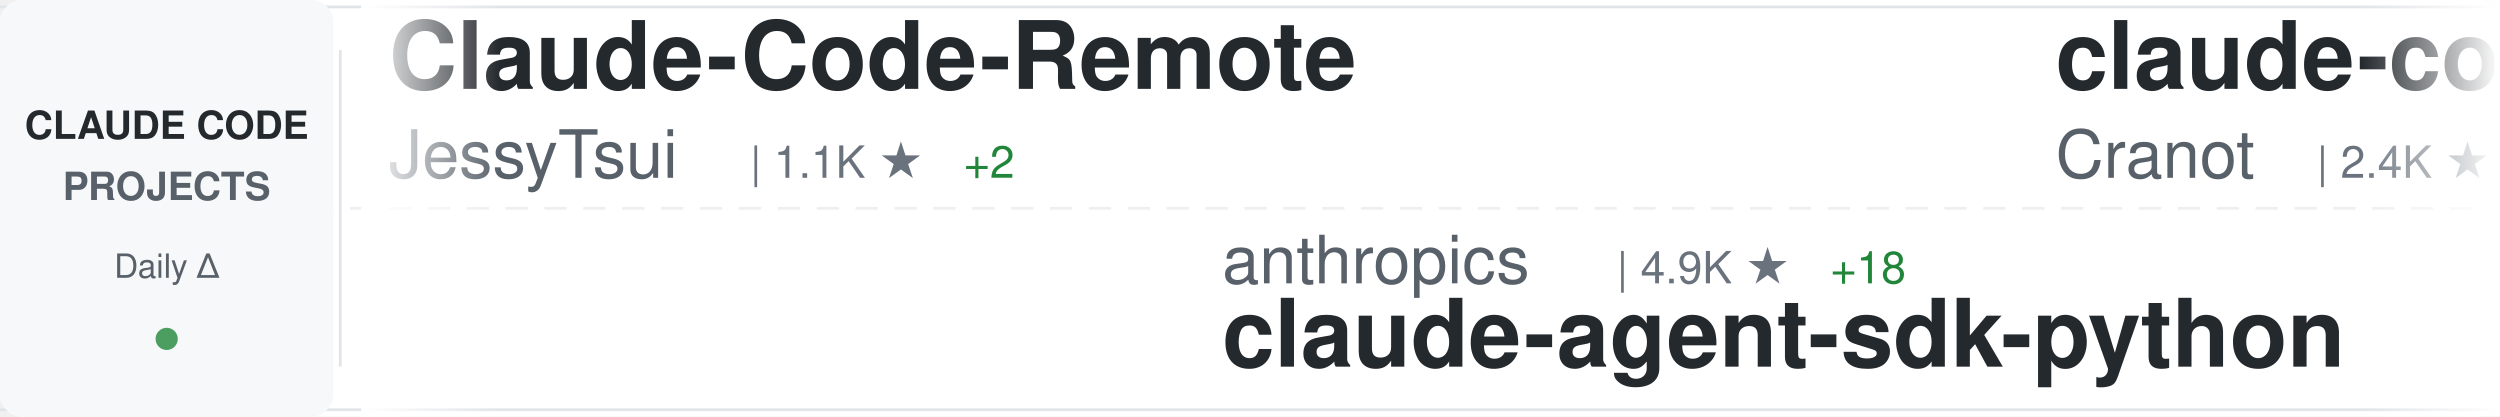
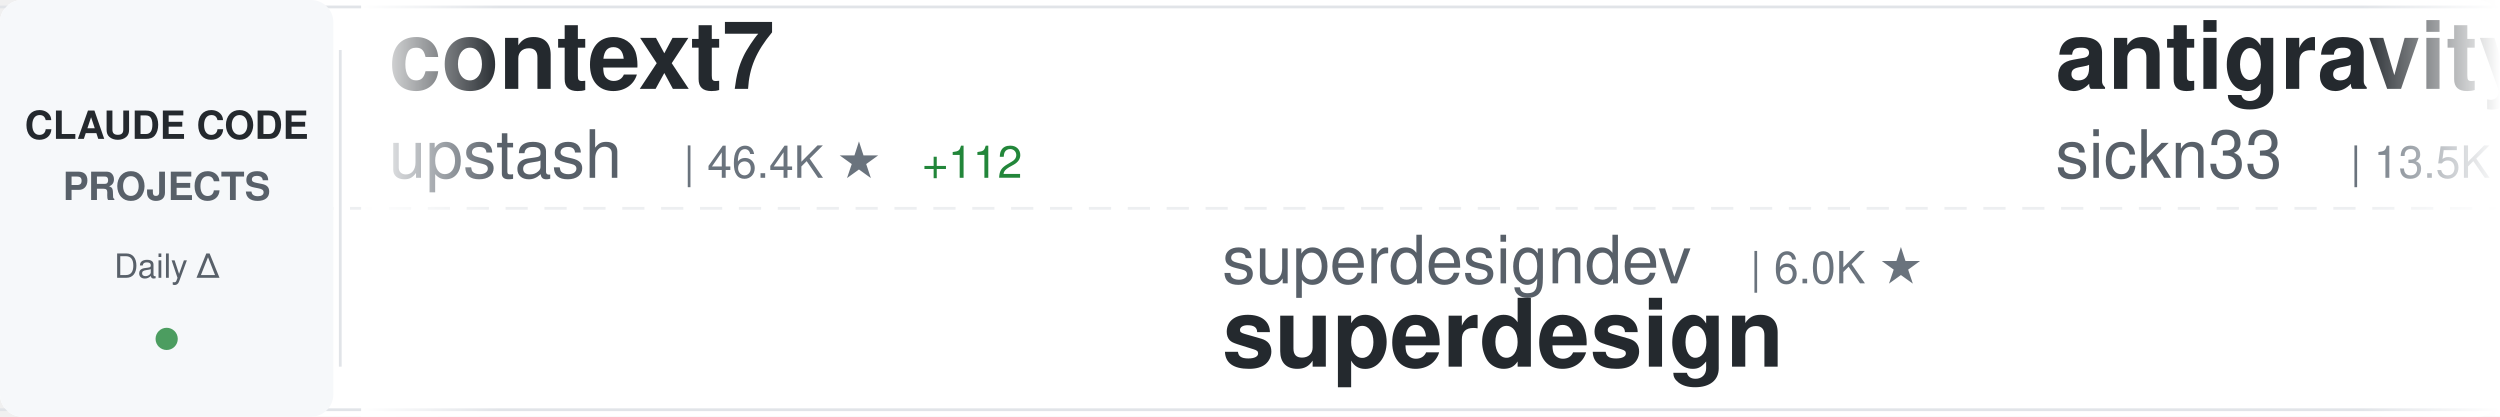
<svg xmlns="http://www.w3.org/2000/svg" width="900" height="150">
  <defs>
    <linearGradient id="awesomeLeftFade" x1="0%" y1="0%" x2="100%" y2="0%">
      <stop offset="0%" style="stop-color:#ffffff;stop-opacity:1" />
      <stop offset="100%" style="stop-color:#ffffff;stop-opacity:0" />
    </linearGradient>
    <linearGradient id="awesomeRightFade" x1="0%" y1="0%" x2="100%" y2="0%">
      <stop offset="0%" style="stop-color:#ffffff;stop-opacity:0" />
      <stop offset="100%" style="stop-color:#ffffff;stop-opacity:1" />
    </linearGradient>
  </defs>
  <rect width="900" height="150" fill="#ffffff" rx="8" />
  <rect x="0" y="2" width="900" height="1" fill="#e1e4e8" />
  <rect x="0" y="147" width="900" height="1" fill="#e1e4e8" />
  <line x1="0" y1="75" x2="900" y2="75" stroke="#e1e4e8" stroke-width="1" stroke-dasharray="8 6" opacity="0.6" />
  <rect x="0" y="0" width="120" height="150" fill="#f6f8fa" rx="8" />
  <text x="60" y="50" font-family="-apple-system, BlinkMacSystemFont, 'Segoe UI', Helvetica, Arial, sans-serif" font-size="14" font-weight="600" fill="#24292e" text-anchor="middle">CLAUDE CODE</text>
  <text x="60" y="72" font-family="-apple-system, BlinkMacSystemFont, 'Segoe UI', Helvetica, Arial, sans-serif" font-size="14" font-weight="600" fill="#586069" text-anchor="middle">PROJECTS</text>
  <text x="60" y="100" font-family="-apple-system, BlinkMacSystemFont, 'Segoe UI', Helvetica, Arial, sans-serif" font-size="12" font-weight="500" fill="#586069" text-anchor="middle">Daily Δ</text>
  <circle cx="60" cy="122" r="4" fill="#22863a" opacity="0.8" />
  <rect x="122" y="18" width="1" height="114" fill="#e1e4e8" />
  <clipPath id="awesomeTickerClip">
    <rect x="130" y="0" width="770" height="150" />
  </clipPath>
  <g clip-path="url(#awesomeTickerClip)">
    <g id="awesomeTickerItems">
      <animateTransform attributeName="transform" attributeType="XML" type="translate" from="0 0" to="-3000 0" dur="54s" repeatCount="indefinite" />
      <g transform="translate(0, 0)">
-         <text x="140" y="32" font-family="-apple-system, BlinkMacSystemFont, 'Segoe UI', Helvetica, Arial, sans-serif" font-size="34" font-weight="600" fill="#24292e">Claude-Code-Remote</text>
-         <text x="140" y="64" font-family="-apple-system, BlinkMacSystemFont, 'Segoe UI', Helvetica, Arial, sans-serif" font-size="24" font-weight="400" fill="#586069">JessyTsui</text>
-         <text x="270" y="64" font-family="-apple-system, BlinkMacSystemFont, 'Segoe UI', Helvetica, Arial, sans-serif" font-size="16" font-weight="500" fill="#6a737d">| 1.1K ★</text>
-         <text x="347" y="64" font-family="-apple-system, BlinkMacSystemFont, 'Segoe UI', Helvetica, Arial, sans-serif" font-size="16" font-weight="500" fill="#22863a"> +2</text>
+         <text x="140" y="32" font-family="-apple-system, BlinkMacSystemFont, 'Segoe UI', Helvetica, Arial, sans-serif" font-size="34" font-weight="600" fill="#24292e">context7</text>
+         <text x="140" y="64" font-family="-apple-system, BlinkMacSystemFont, 'Segoe UI', Helvetica, Arial, sans-serif" font-size="24" font-weight="400" fill="#586069">upstash</text>
+         <text x="246" y="64" font-family="-apple-system, BlinkMacSystemFont, 'Segoe UI', Helvetica, Arial, sans-serif" font-size="16" font-weight="500" fill="#6a737d">| 46.4K ★</text>
+         <text x="332" y="64" font-family="-apple-system, BlinkMacSystemFont, 'Segoe UI', Helvetica, Arial, sans-serif" font-size="16" font-weight="500" fill="#22863a"> +112</text>
      </g>
      <g transform="translate(300, 0)">
-         <text x="140" y="102" font-family="-apple-system, BlinkMacSystemFont, 'Segoe UI', Helvetica, Arial, sans-serif" font-size="24" font-weight="400" fill="#586069">anthropics</text>
-         <text x="282" y="102" font-family="-apple-system, BlinkMacSystemFont, 'Segoe UI', Helvetica, Arial, sans-serif" font-size="16" font-weight="500" fill="#6a737d">| 4.9K ★</text>
-         <text x="359" y="102" font-family="-apple-system, BlinkMacSystemFont, 'Segoe UI', Helvetica, Arial, sans-serif" font-size="16" font-weight="500" fill="#22863a"> +18</text>
-         <text x="140" y="132" font-family="-apple-system, BlinkMacSystemFont, 'Segoe UI', Helvetica, Arial, sans-serif" font-size="34" font-weight="600" fill="#24292e">claude-agent-sdk-python</text>
+         <text x="140" y="102" font-family="-apple-system, BlinkMacSystemFont, 'Segoe UI', Helvetica, Arial, sans-serif" font-size="24" font-weight="400" fill="#586069">superdesigndev</text>
+         <text x="330" y="102" font-family="-apple-system, BlinkMacSystemFont, 'Segoe UI', Helvetica, Arial, sans-serif" font-size="16" font-weight="500" fill="#6a737d">| 6.0K ★</text>
+         <text x="140" y="132" font-family="-apple-system, BlinkMacSystemFont, 'Segoe UI', Helvetica, Arial, sans-serif" font-size="34" font-weight="600" fill="#24292e">superdesign</text>
      </g>
      <g transform="translate(600, 0)">
-         <text x="140" y="32" font-family="-apple-system, BlinkMacSystemFont, 'Segoe UI', Helvetica, Arial, sans-serif" font-size="34" font-weight="600" fill="#24292e">claude-code-guide</text>
-         <text x="140" y="64" font-family="-apple-system, BlinkMacSystemFont, 'Segoe UI', Helvetica, Arial, sans-serif" font-size="24" font-weight="400" fill="#586069">Cranot</text>
-         <text x="234" y="64" font-family="-apple-system, BlinkMacSystemFont, 'Segoe UI', Helvetica, Arial, sans-serif" font-size="16" font-weight="500" fill="#6a737d">| 2.4K ★</text>
-         <text x="311" y="64" font-family="-apple-system, BlinkMacSystemFont, 'Segoe UI', Helvetica, Arial, sans-serif" font-size="16" font-weight="500" fill="#22863a"> +2</text>
+         <text x="140" y="32" font-family="-apple-system, BlinkMacSystemFont, 'Segoe UI', Helvetica, Arial, sans-serif" font-size="34" font-weight="600" fill="#24292e">antigravity-awesome-skil...</text>
+         <text x="140" y="64" font-family="-apple-system, BlinkMacSystemFont, 'Segoe UI', Helvetica, Arial, sans-serif" font-size="24" font-weight="400" fill="#586069">sickn33</text>
+         <text x="246" y="64" font-family="-apple-system, BlinkMacSystemFont, 'Segoe UI', Helvetica, Arial, sans-serif" font-size="16" font-weight="500" fill="#6a737d">| 13.5K ★</text>
+         <text x="332" y="64" font-family="-apple-system, BlinkMacSystemFont, 'Segoe UI', Helvetica, Arial, sans-serif" font-size="16" font-weight="500" fill="#22863a"> +311</text>
      </g>
      <g transform="translate(900, 0)">
-         <text x="140" y="102" font-family="-apple-system, BlinkMacSystemFont, 'Segoe UI', Helvetica, Arial, sans-serif" font-size="24" font-weight="400" fill="#586069">manzaltu</text>
-         <text x="258" y="102" font-family="-apple-system, BlinkMacSystemFont, 'Segoe UI', Helvetica, Arial, sans-serif" font-size="16" font-weight="500" fill="#6a737d">| 1.4K ★</text>
-         <text x="335" y="102" font-family="-apple-system, BlinkMacSystemFont, 'Segoe UI', Helvetica, Arial, sans-serif" font-size="16" font-weight="500" fill="#22863a"> +6</text>
-         <text x="140" y="132" font-family="-apple-system, BlinkMacSystemFont, 'Segoe UI', Helvetica, Arial, sans-serif" font-size="34" font-weight="600" fill="#24292e">claude-code-ide.el</text>
+         <text x="140" y="102" font-family="-apple-system, BlinkMacSystemFont, 'Segoe UI', Helvetica, Arial, sans-serif" font-size="24" font-weight="400" fill="#586069">disler</text>
+         <text x="234" y="102" font-family="-apple-system, BlinkMacSystemFont, 'Segoe UI', Helvetica, Arial, sans-serif" font-size="16" font-weight="500" fill="#6a737d">| 3.1K ★</text>
+         <text x="311" y="102" font-family="-apple-system, BlinkMacSystemFont, 'Segoe UI', Helvetica, Arial, sans-serif" font-size="16" font-weight="500" fill="#22863a"> +8</text>
+         <text x="140" y="132" font-family="-apple-system, BlinkMacSystemFont, 'Segoe UI', Helvetica, Arial, sans-serif" font-size="34" font-weight="600" fill="#24292e">claude-code-hooks-master...</text>
      </g>
      <g transform="translate(1200, 0)">
-         <text x="140" y="32" font-family="-apple-system, BlinkMacSystemFont, 'Segoe UI', Helvetica, Arial, sans-serif" font-size="34" font-weight="600" fill="#24292e">claude-code-hooks-master...</text>
-         <text x="140" y="64" font-family="-apple-system, BlinkMacSystemFont, 'Segoe UI', Helvetica, Arial, sans-serif" font-size="24" font-weight="400" fill="#586069">disler</text>
-         <text x="234" y="64" font-family="-apple-system, BlinkMacSystemFont, 'Segoe UI', Helvetica, Arial, sans-serif" font-size="16" font-weight="500" fill="#6a737d">| 3.1K ★</text>
-         <text x="311" y="64" font-family="-apple-system, BlinkMacSystemFont, 'Segoe UI', Helvetica, Arial, sans-serif" font-size="16" font-weight="500" fill="#22863a"> +10</text>
+         <text x="140" y="32" font-family="-apple-system, BlinkMacSystemFont, 'Segoe UI', Helvetica, Arial, sans-serif" font-size="34" font-weight="600" fill="#24292e">vibe-kanban</text>
+         <text x="140" y="64" font-family="-apple-system, BlinkMacSystemFont, 'Segoe UI', Helvetica, Arial, sans-serif" font-size="24" font-weight="400" fill="#586069">BloopAI</text>
+         <text x="246" y="64" font-family="-apple-system, BlinkMacSystemFont, 'Segoe UI', Helvetica, Arial, sans-serif" font-size="16" font-weight="500" fill="#6a737d">| 21.5K ★</text>
+         <text x="332" y="64" font-family="-apple-system, BlinkMacSystemFont, 'Segoe UI', Helvetica, Arial, sans-serif" font-size="16" font-weight="500" fill="#22863a"> +48</text>
      </g>
      <g transform="translate(1500, 0)">
-         <text x="140" y="102" font-family="-apple-system, BlinkMacSystemFont, 'Segoe UI', Helvetica, Arial, sans-serif" font-size="24" font-weight="400" fill="#586069">anomalyco</text>
-         <text x="270" y="102" font-family="-apple-system, BlinkMacSystemFont, 'Segoe UI', Helvetica, Arial, sans-serif" font-size="16" font-weight="500" fill="#6a737d">| 107.8K ★</text>
-         <text x="365" y="102" font-family="-apple-system, BlinkMacSystemFont, 'Segoe UI', Helvetica, Arial, sans-serif" font-size="16" font-weight="500" fill="#22863a"> +533</text>
-         <text x="140" y="132" font-family="-apple-system, BlinkMacSystemFont, 'Segoe UI', Helvetica, Arial, sans-serif" font-size="34" font-weight="600" fill="#24292e">opencode</text>
+         <text x="140" y="102" font-family="-apple-system, BlinkMacSystemFont, 'Segoe UI', Helvetica, Arial, sans-serif" font-size="24" font-weight="400" fill="#586069">revfactory</text>
+         <text x="282" y="102" font-family="-apple-system, BlinkMacSystemFont, 'Segoe UI', Helvetica, Arial, sans-serif" font-size="16" font-weight="500" fill="#6a737d">| 755 ★</text>
+         <text x="140" y="132" font-family="-apple-system, BlinkMacSystemFont, 'Segoe UI', Helvetica, Arial, sans-serif" font-size="34" font-weight="600" fill="#24292e">claude-code-mastering</text>
      </g>
      <g transform="translate(1800, 0)">
        <text x="140" y="32" font-family="-apple-system, BlinkMacSystemFont, 'Segoe UI', Helvetica, Arial, sans-serif" font-size="34" font-weight="600" fill="#24292e">claude-code-viewer</text>
        <text x="140" y="64" font-family="-apple-system, BlinkMacSystemFont, 'Segoe UI', Helvetica, Arial, sans-serif" font-size="24" font-weight="400" fill="#586069">d-kimuson</text>
-         <text x="270" y="64" font-family="-apple-system, BlinkMacSystemFont, 'Segoe UI', Helvetica, Arial, sans-serif" font-size="16" font-weight="500" fill="#6a737d">| 899 ★</text>
+         <text x="270" y="64" font-family="-apple-system, BlinkMacSystemFont, 'Segoe UI', Helvetica, Arial, sans-serif" font-size="16" font-weight="500" fill="#6a737d">| 900 ★</text>
        <text x="338" y="64" font-family="-apple-system, BlinkMacSystemFont, 'Segoe UI', Helvetica, Arial, sans-serif" font-size="16" font-weight="500" fill="#22863a"> +4</text>
      </g>
      <g transform="translate(2100, 0)">
-         <text x="140" y="102" font-family="-apple-system, BlinkMacSystemFont, 'Segoe UI', Helvetica, Arial, sans-serif" font-size="24" font-weight="400" fill="#586069">Yuyz0112</text>
-         <text x="258" y="102" font-family="-apple-system, BlinkMacSystemFont, 'Segoe UI', Helvetica, Arial, sans-serif" font-size="16" font-weight="500" fill="#6a737d">| 2.1K ★</text>
-         <text x="335" y="102" font-family="-apple-system, BlinkMacSystemFont, 'Segoe UI', Helvetica, Arial, sans-serif" font-size="16" font-weight="500" fill="#22863a"> +2</text>
-         <text x="140" y="132" font-family="-apple-system, BlinkMacSystemFont, 'Segoe UI', Helvetica, Arial, sans-serif" font-size="34" font-weight="600" fill="#24292e">claude-code-reverse</text>
+         <text x="140" y="102" font-family="-apple-system, BlinkMacSystemFont, 'Segoe UI', Helvetica, Arial, sans-serif" font-size="24" font-weight="400" fill="#586069">trailofbits</text>
+         <text x="294" y="102" font-family="-apple-system, BlinkMacSystemFont, 'Segoe UI', Helvetica, Arial, sans-serif" font-size="16" font-weight="500" fill="#6a737d">| 1.2K ★</text>
+         <text x="371" y="102" font-family="-apple-system, BlinkMacSystemFont, 'Segoe UI', Helvetica, Arial, sans-serif" font-size="16" font-weight="500" fill="#22863a"> +28</text>
+         <text x="140" y="132" font-family="-apple-system, BlinkMacSystemFont, 'Segoe UI', Helvetica, Arial, sans-serif" font-size="34" font-weight="600" fill="#24292e">claude-code-config</text>
      </g>
      <g transform="translate(2400, 0)">
-         <text x="140" y="32" font-family="-apple-system, BlinkMacSystemFont, 'Segoe UI', Helvetica, Arial, sans-serif" font-size="34" font-weight="600" fill="#24292e">Claude-Code-Communicatio...</text>
-         <text x="140" y="64" font-family="-apple-system, BlinkMacSystemFont, 'Segoe UI', Helvetica, Arial, sans-serif" font-size="24" font-weight="400" fill="#586069">nishimoto265</text>
-         <text x="306" y="64" font-family="-apple-system, BlinkMacSystemFont, 'Segoe UI', Helvetica, Arial, sans-serif" font-size="16" font-weight="500" fill="#6a737d">| 491 ★</text>
+         <text x="140" y="32" font-family="-apple-system, BlinkMacSystemFont, 'Segoe UI', Helvetica, Arial, sans-serif" font-size="34" font-weight="600" fill="#24292e">claude-code-action</text>
+         <text x="140" y="64" font-family="-apple-system, BlinkMacSystemFont, 'Segoe UI', Helvetica, Arial, sans-serif" font-size="24" font-weight="400" fill="#586069">anthropics</text>
+         <text x="282" y="64" font-family="-apple-system, BlinkMacSystemFont, 'Segoe UI', Helvetica, Arial, sans-serif" font-size="16" font-weight="500" fill="#6a737d">| 5.8K ★</text>
+         <text x="359" y="64" font-family="-apple-system, BlinkMacSystemFont, 'Segoe UI', Helvetica, Arial, sans-serif" font-size="16" font-weight="500" fill="#22863a"> +20</text>
      </g>
      <g transform="translate(2700, 0)">
-         <text x="140" y="102" font-family="-apple-system, BlinkMacSystemFont, 'Segoe UI', Helvetica, Arial, sans-serif" font-size="24" font-weight="400" fill="#586069">numman-ali</text>
-         <text x="282" y="102" font-family="-apple-system, BlinkMacSystemFont, 'Segoe UI', Helvetica, Arial, sans-serif" font-size="16" font-weight="500" fill="#6a737d">| 8.4K ★</text>
-         <text x="359" y="102" font-family="-apple-system, BlinkMacSystemFont, 'Segoe UI', Helvetica, Arial, sans-serif" font-size="16" font-weight="500" fill="#22863a"> +16</text>
-         <text x="140" y="132" font-family="-apple-system, BlinkMacSystemFont, 'Segoe UI', Helvetica, Arial, sans-serif" font-size="34" font-weight="600" fill="#24292e">openskills</text>
+         <text x="140" y="102" font-family="-apple-system, BlinkMacSystemFont, 'Segoe UI', Helvetica, Arial, sans-serif" font-size="24" font-weight="400" fill="#586069">farion1231</text>
+         <text x="282" y="102" font-family="-apple-system, BlinkMacSystemFont, 'Segoe UI', Helvetica, Arial, sans-serif" font-size="16" font-weight="500" fill="#6a737d">| 19.1K ★</text>
+         <text x="368" y="102" font-family="-apple-system, BlinkMacSystemFont, 'Segoe UI', Helvetica, Arial, sans-serif" font-size="16" font-weight="500" fill="#22863a"> +99</text>
+         <text x="140" y="132" font-family="-apple-system, BlinkMacSystemFont, 'Segoe UI', Helvetica, Arial, sans-serif" font-size="34" font-weight="600" fill="#24292e">cc-switch</text>
      </g>
      <g transform="translate(3000, 0)">
-         <text x="140" y="32" font-family="-apple-system, BlinkMacSystemFont, 'Segoe UI', Helvetica, Arial, sans-serif" font-size="34" font-weight="600" fill="#24292e">Claude-Code-Remote</text>
-         <text x="140" y="64" font-family="-apple-system, BlinkMacSystemFont, 'Segoe UI', Helvetica, Arial, sans-serif" font-size="24" font-weight="400" fill="#586069">JessyTsui</text>
-         <text x="270" y="64" font-family="-apple-system, BlinkMacSystemFont, 'Segoe UI', Helvetica, Arial, sans-serif" font-size="16" font-weight="500" fill="#6a737d">| 1.1K ★</text>
-         <text x="347" y="64" font-family="-apple-system, BlinkMacSystemFont, 'Segoe UI', Helvetica, Arial, sans-serif" font-size="16" font-weight="500" fill="#22863a"> +2</text>
+         <text x="140" y="32" font-family="-apple-system, BlinkMacSystemFont, 'Segoe UI', Helvetica, Arial, sans-serif" font-size="34" font-weight="600" fill="#24292e">context7</text>
+         <text x="140" y="64" font-family="-apple-system, BlinkMacSystemFont, 'Segoe UI', Helvetica, Arial, sans-serif" font-size="24" font-weight="400" fill="#586069">upstash</text>
+         <text x="246" y="64" font-family="-apple-system, BlinkMacSystemFont, 'Segoe UI', Helvetica, Arial, sans-serif" font-size="16" font-weight="500" fill="#6a737d">| 46.4K ★</text>
+         <text x="332" y="64" font-family="-apple-system, BlinkMacSystemFont, 'Segoe UI', Helvetica, Arial, sans-serif" font-size="16" font-weight="500" fill="#22863a"> +112</text>
      </g>
      <g transform="translate(3300, 0)">
-         <text x="140" y="102" font-family="-apple-system, BlinkMacSystemFont, 'Segoe UI', Helvetica, Arial, sans-serif" font-size="24" font-weight="400" fill="#586069">anthropics</text>
-         <text x="282" y="102" font-family="-apple-system, BlinkMacSystemFont, 'Segoe UI', Helvetica, Arial, sans-serif" font-size="16" font-weight="500" fill="#6a737d">| 4.9K ★</text>
-         <text x="359" y="102" font-family="-apple-system, BlinkMacSystemFont, 'Segoe UI', Helvetica, Arial, sans-serif" font-size="16" font-weight="500" fill="#22863a"> +18</text>
-         <text x="140" y="132" font-family="-apple-system, BlinkMacSystemFont, 'Segoe UI', Helvetica, Arial, sans-serif" font-size="34" font-weight="600" fill="#24292e">claude-agent-sdk-python</text>
+         <text x="140" y="102" font-family="-apple-system, BlinkMacSystemFont, 'Segoe UI', Helvetica, Arial, sans-serif" font-size="24" font-weight="400" fill="#586069">superdesigndev</text>
+         <text x="330" y="102" font-family="-apple-system, BlinkMacSystemFont, 'Segoe UI', Helvetica, Arial, sans-serif" font-size="16" font-weight="500" fill="#6a737d">| 6.0K ★</text>
+         <text x="140" y="132" font-family="-apple-system, BlinkMacSystemFont, 'Segoe UI', Helvetica, Arial, sans-serif" font-size="34" font-weight="600" fill="#24292e">superdesign</text>
      </g>
      <g transform="translate(3600, 0)">
-         <text x="140" y="32" font-family="-apple-system, BlinkMacSystemFont, 'Segoe UI', Helvetica, Arial, sans-serif" font-size="34" font-weight="600" fill="#24292e">claude-code-guide</text>
-         <text x="140" y="64" font-family="-apple-system, BlinkMacSystemFont, 'Segoe UI', Helvetica, Arial, sans-serif" font-size="24" font-weight="400" fill="#586069">Cranot</text>
-         <text x="234" y="64" font-family="-apple-system, BlinkMacSystemFont, 'Segoe UI', Helvetica, Arial, sans-serif" font-size="16" font-weight="500" fill="#6a737d">| 2.4K ★</text>
-         <text x="311" y="64" font-family="-apple-system, BlinkMacSystemFont, 'Segoe UI', Helvetica, Arial, sans-serif" font-size="16" font-weight="500" fill="#22863a"> +2</text>
+         <text x="140" y="32" font-family="-apple-system, BlinkMacSystemFont, 'Segoe UI', Helvetica, Arial, sans-serif" font-size="34" font-weight="600" fill="#24292e">antigravity-awesome-skil...</text>
+         <text x="140" y="64" font-family="-apple-system, BlinkMacSystemFont, 'Segoe UI', Helvetica, Arial, sans-serif" font-size="24" font-weight="400" fill="#586069">sickn33</text>
+         <text x="246" y="64" font-family="-apple-system, BlinkMacSystemFont, 'Segoe UI', Helvetica, Arial, sans-serif" font-size="16" font-weight="500" fill="#6a737d">| 13.5K ★</text>
+         <text x="332" y="64" font-family="-apple-system, BlinkMacSystemFont, 'Segoe UI', Helvetica, Arial, sans-serif" font-size="16" font-weight="500" fill="#22863a"> +311</text>
      </g>
      <g transform="translate(3900, 0)">
-         <text x="140" y="102" font-family="-apple-system, BlinkMacSystemFont, 'Segoe UI', Helvetica, Arial, sans-serif" font-size="24" font-weight="400" fill="#586069">manzaltu</text>
-         <text x="258" y="102" font-family="-apple-system, BlinkMacSystemFont, 'Segoe UI', Helvetica, Arial, sans-serif" font-size="16" font-weight="500" fill="#6a737d">| 1.4K ★</text>
-         <text x="335" y="102" font-family="-apple-system, BlinkMacSystemFont, 'Segoe UI', Helvetica, Arial, sans-serif" font-size="16" font-weight="500" fill="#22863a"> +6</text>
-         <text x="140" y="132" font-family="-apple-system, BlinkMacSystemFont, 'Segoe UI', Helvetica, Arial, sans-serif" font-size="34" font-weight="600" fill="#24292e">claude-code-ide.el</text>
+         <text x="140" y="102" font-family="-apple-system, BlinkMacSystemFont, 'Segoe UI', Helvetica, Arial, sans-serif" font-size="24" font-weight="400" fill="#586069">disler</text>
+         <text x="234" y="102" font-family="-apple-system, BlinkMacSystemFont, 'Segoe UI', Helvetica, Arial, sans-serif" font-size="16" font-weight="500" fill="#6a737d">| 3.1K ★</text>
+         <text x="311" y="102" font-family="-apple-system, BlinkMacSystemFont, 'Segoe UI', Helvetica, Arial, sans-serif" font-size="16" font-weight="500" fill="#22863a"> +8</text>
+         <text x="140" y="132" font-family="-apple-system, BlinkMacSystemFont, 'Segoe UI', Helvetica, Arial, sans-serif" font-size="34" font-weight="600" fill="#24292e">claude-code-hooks-master...</text>
      </g>
    </g>
  </g>
  <rect x="130" y="0" width="50" height="150" fill="url(#awesomeLeftFade)" />
  <rect x="850" y="0" width="50" height="150" fill="url(#awesomeRightFade)" />
</svg>
